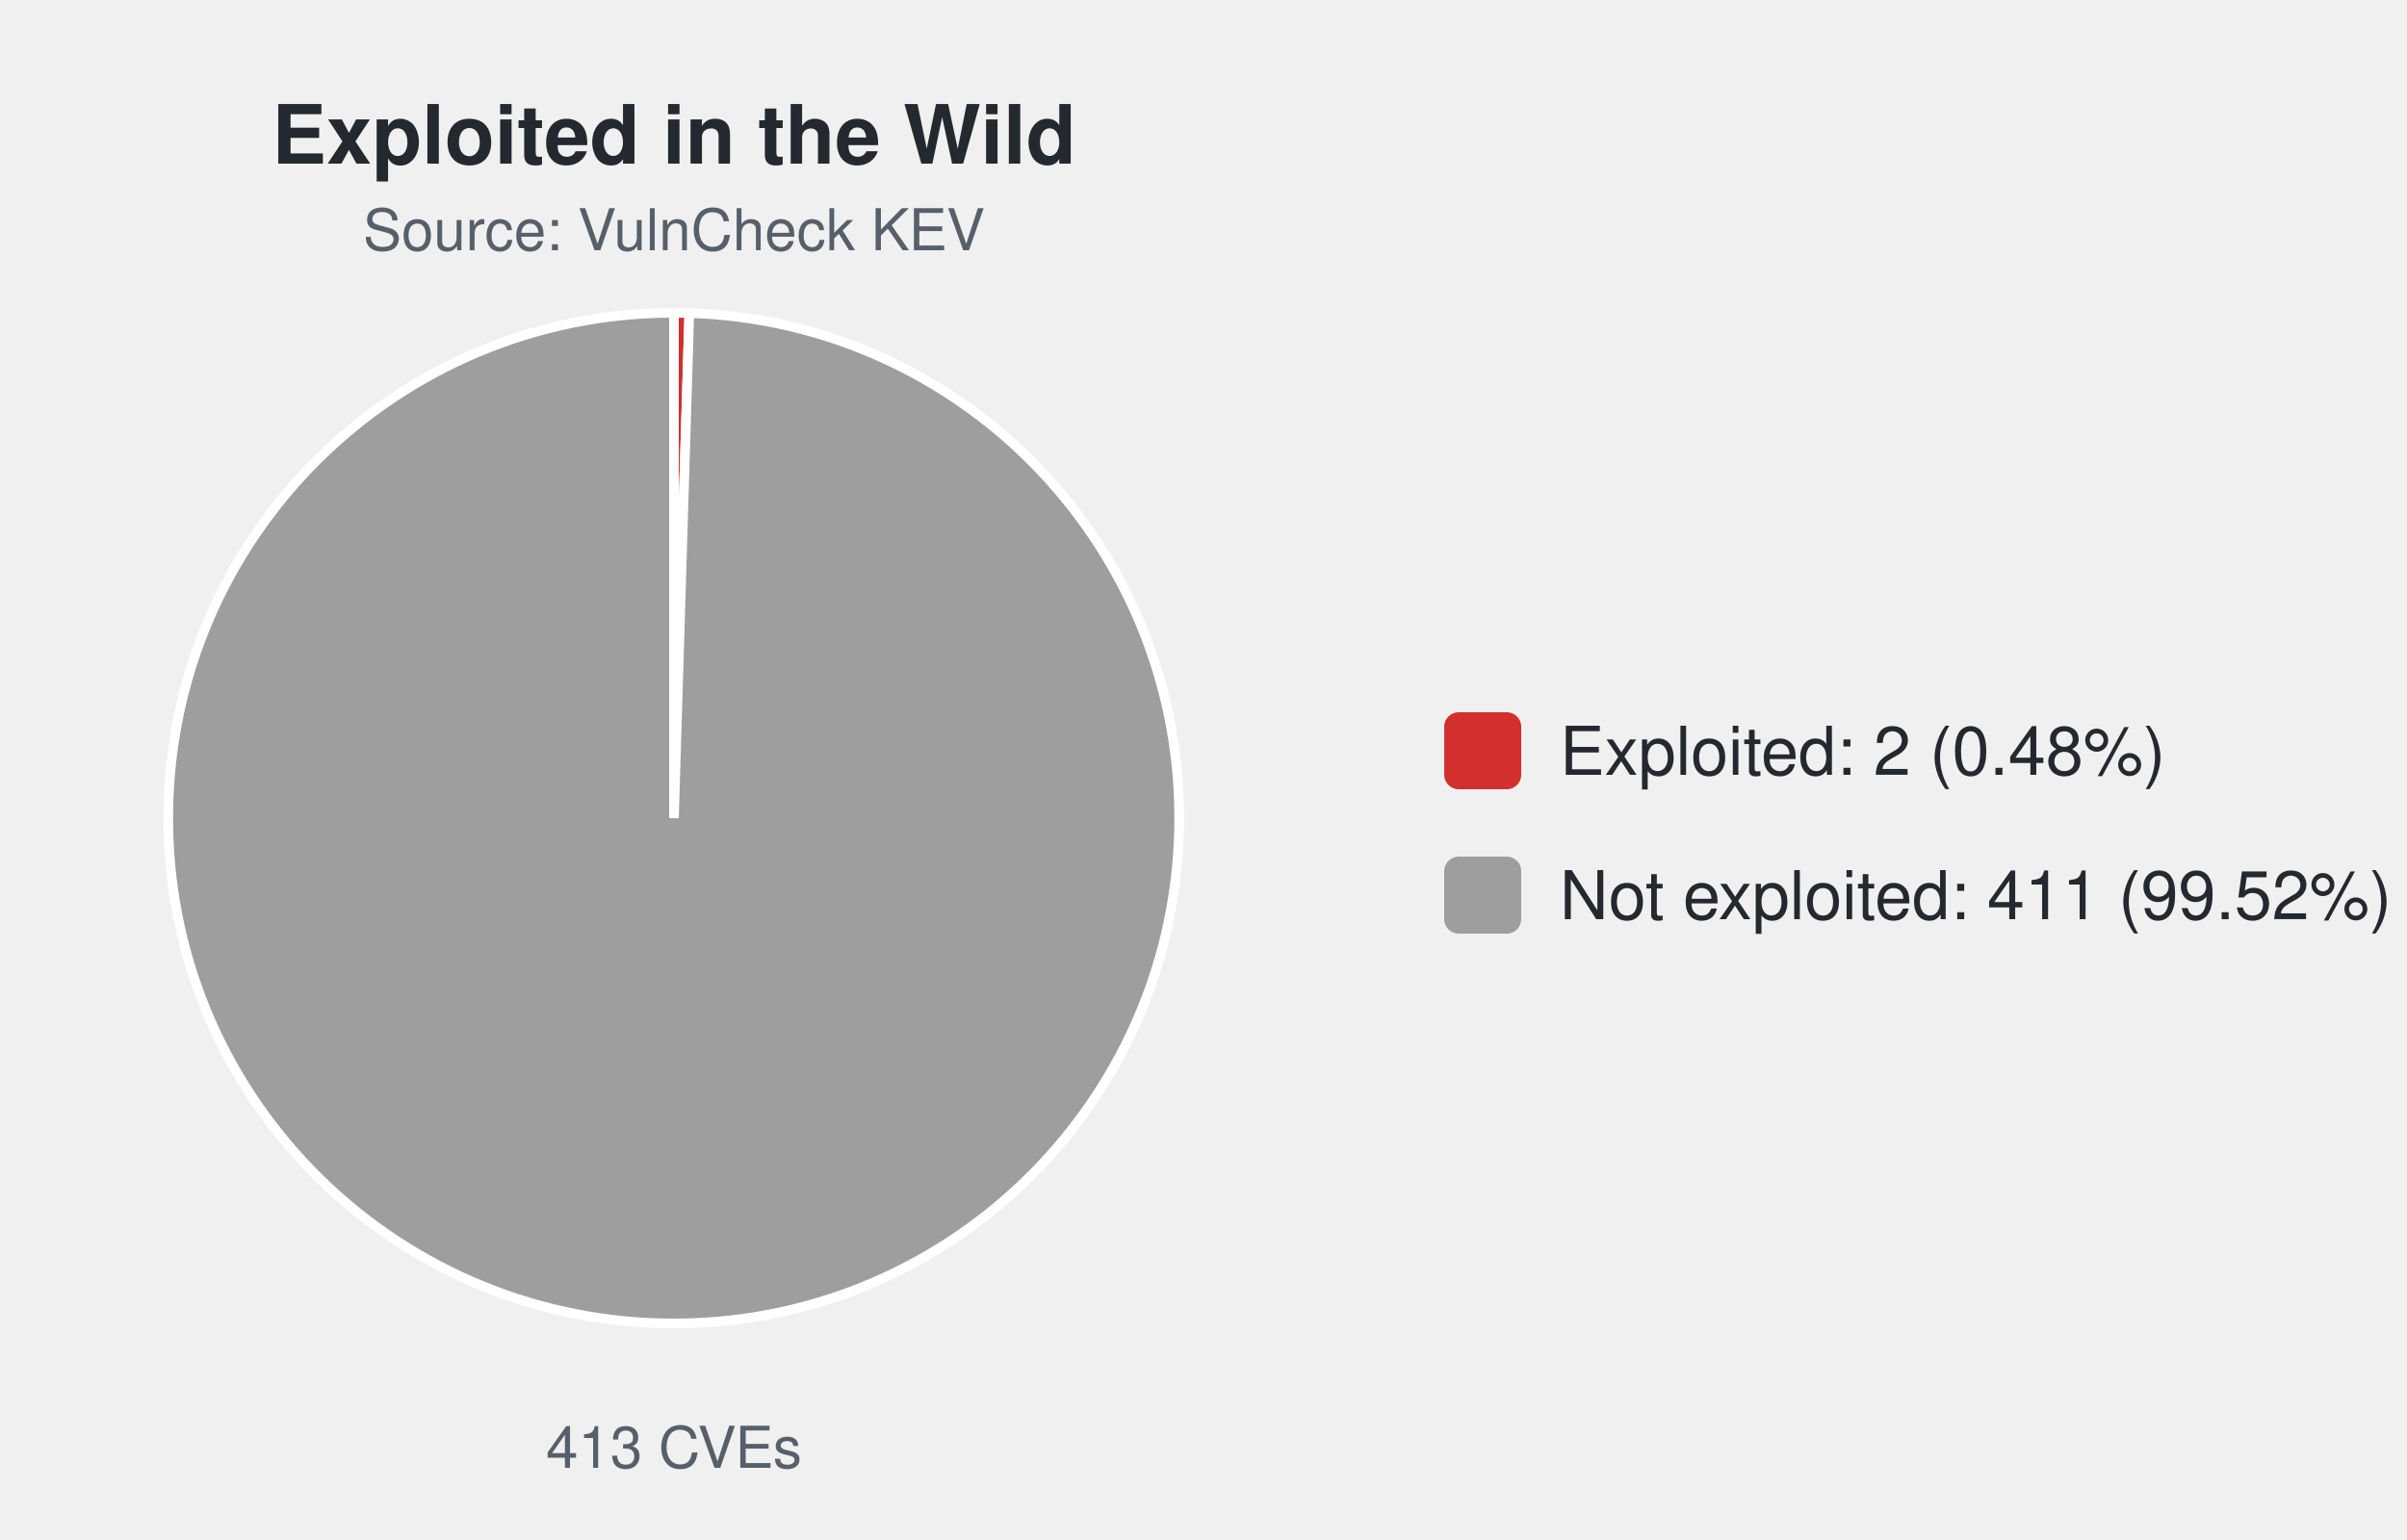
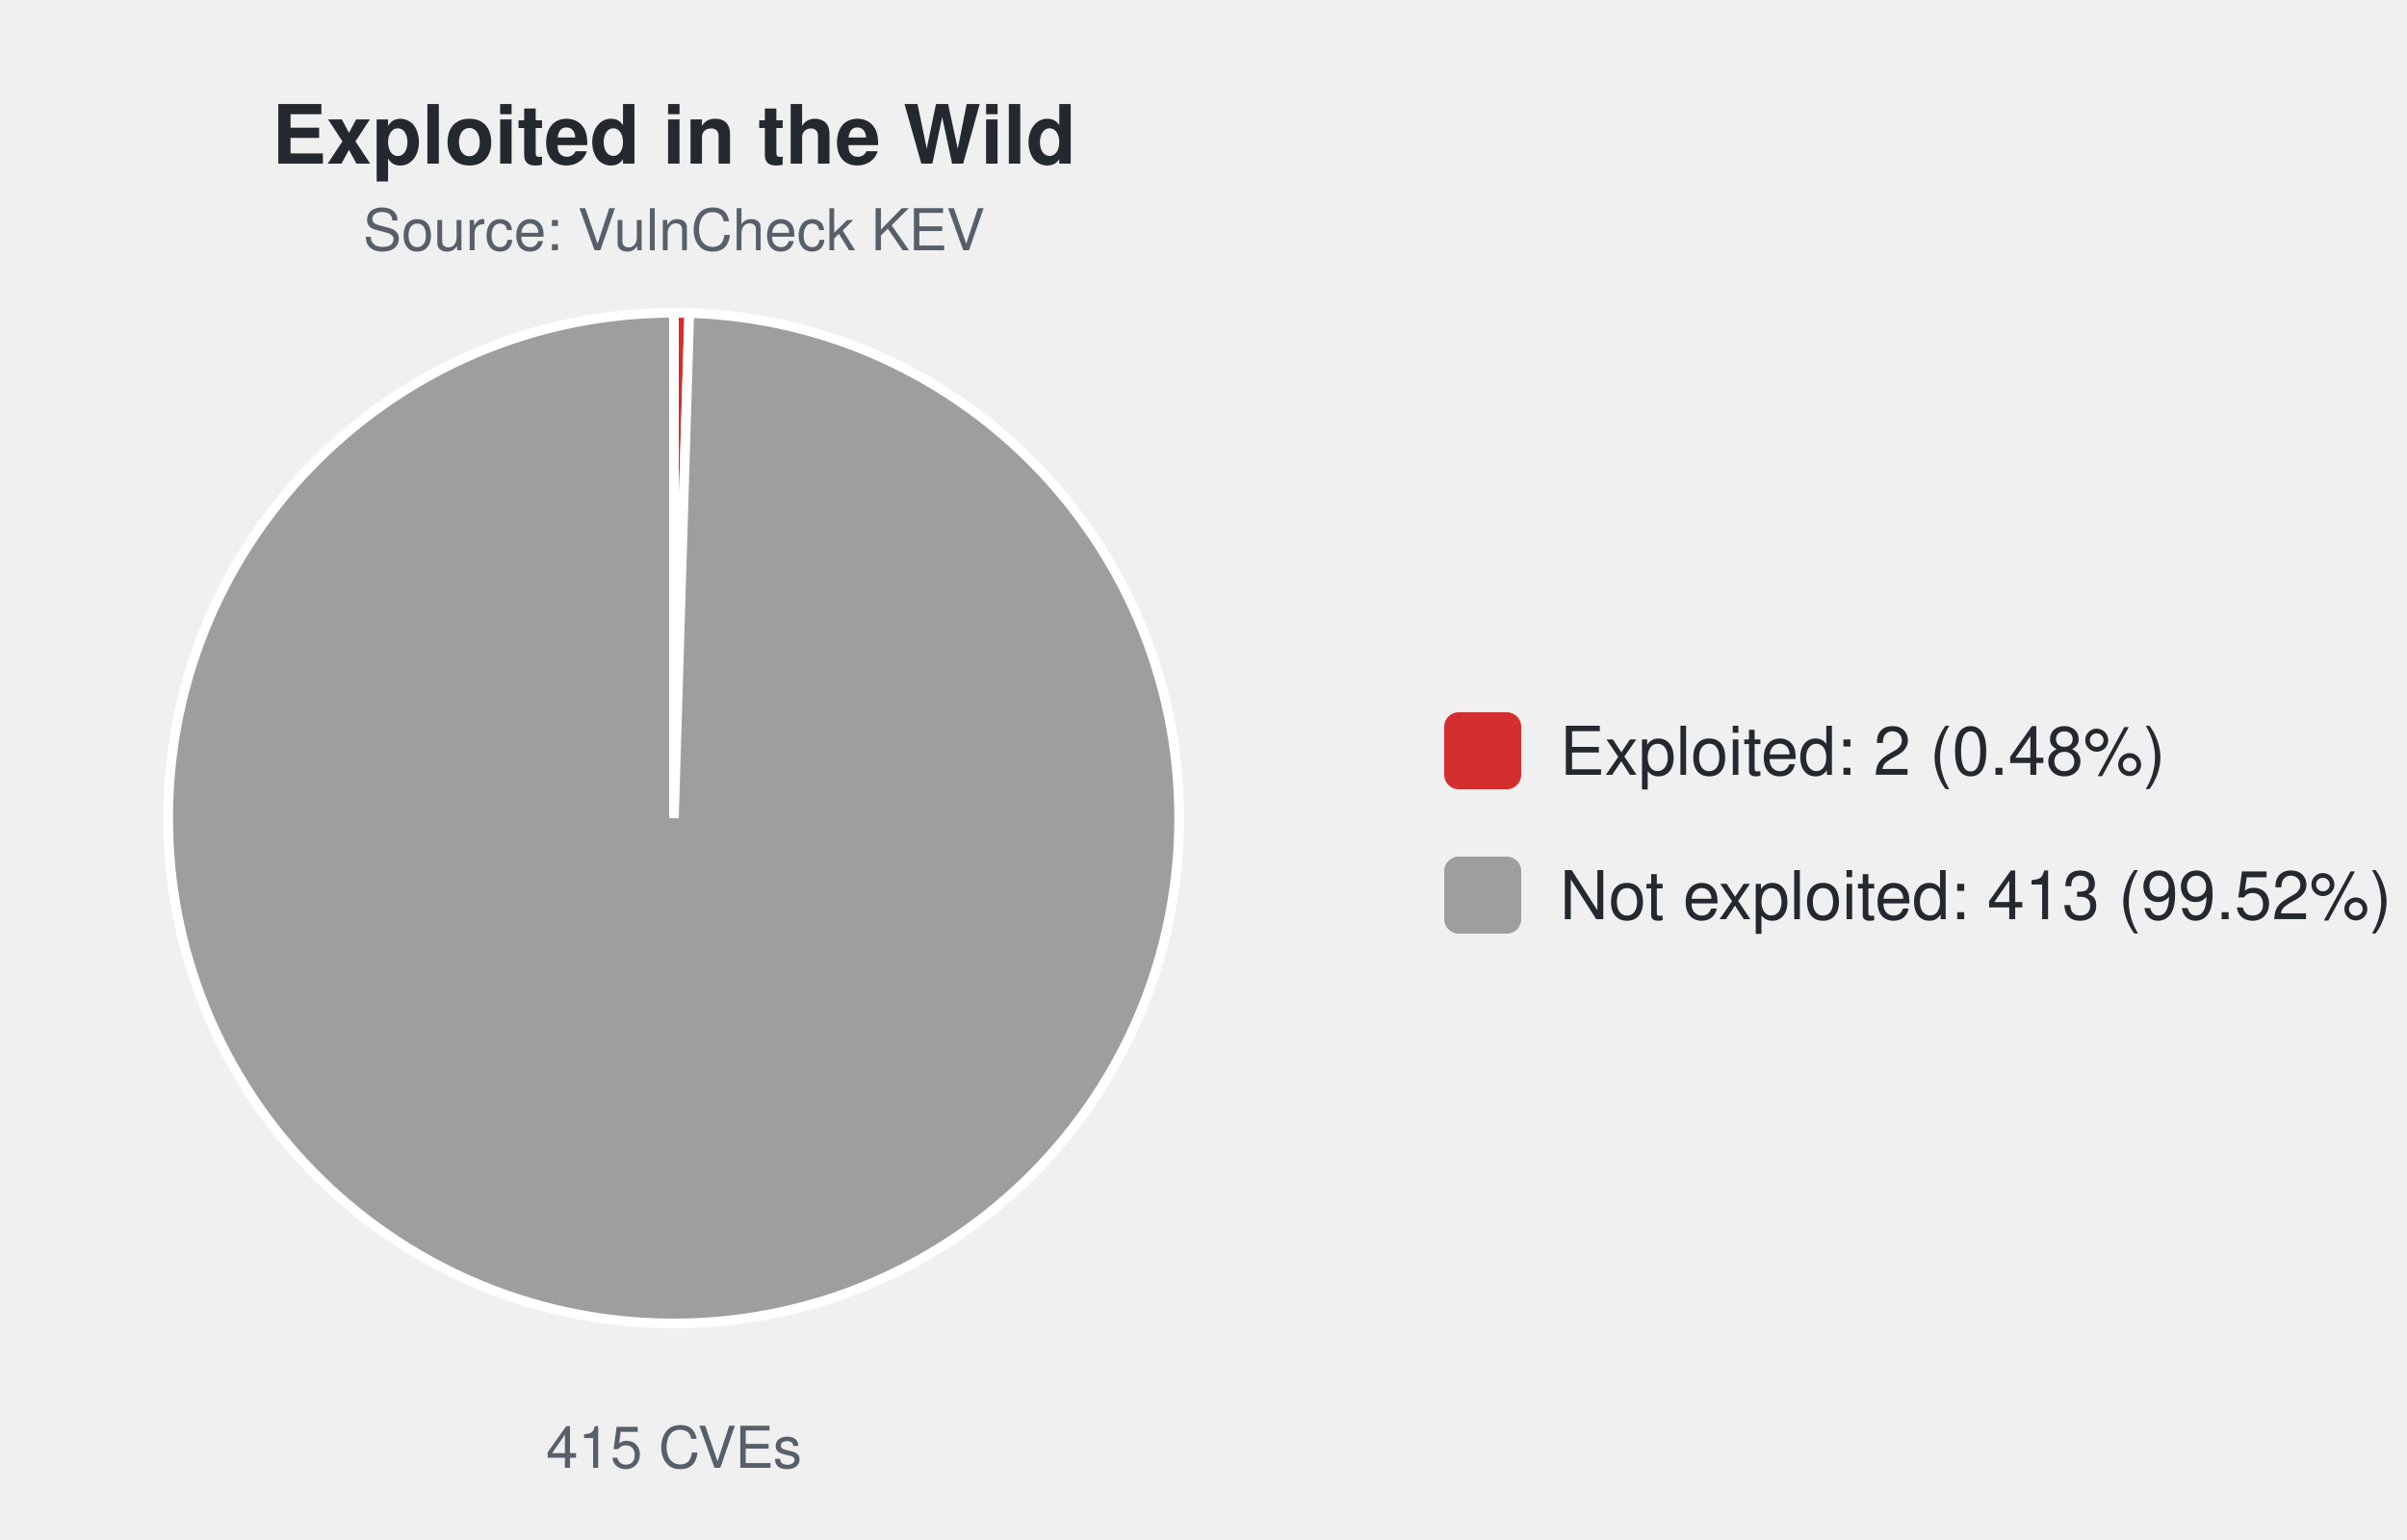
<svg xmlns="http://www.w3.org/2000/svg" width="500" height="320" viewBox="0 0 500 320" font-family="-apple-system,Segoe UI,Helvetica,Arial,sans-serif">
  <text x="140.0" y="34" font-size="17" font-weight="600" text-anchor="middle" fill="#24292f">Exploited in the Wild</text>
  <text x="140.0" y="52" font-size="12" text-anchor="middle" fill="#57606a">Source: VulnCheck KEV</text>
-   <path d="M140.00,170.00 L140.00,65.00 A105.0,105.0 0 0 1 143.19,65.05 Z" fill="#d32f2f" stroke="#ffffff" stroke-width="2" />
-   <path d="M140.00,170.00 L143.19,65.05 A105.0,105.0 0 1 1 140.00,65.00 Z" fill="#9e9e9e" stroke="#ffffff" stroke-width="2" />
-   <text x="140.0" y="305" font-size="12" text-anchor="middle" fill="#57606a">413 CVEs</text>
+   <path d="M140.00,170.00 L140.00,65.00 A105.0,105.0 0 0 1 143.18,65.05 Z" fill="#d32f2f" stroke="#ffffff" stroke-width="2" />
+   <path d="M140.00,170.00 L143.18,65.05 A105.0,105.0 0 1 1 140.00,65.00 Z" fill="#9e9e9e" stroke="#ffffff" stroke-width="2" />
+   <text x="140.0" y="305" font-size="12" text-anchor="middle" fill="#57606a">415 CVEs</text>
  <rect x="300.0" y="148.0" width="16" height="16" rx="3" fill="#d32f2f" />
  <text x="324.0" y="161.0" font-size="14" fill="#24292f">Exploited: 2 (0.48%)</text>
  <rect x="300.0" y="178.0" width="16" height="16" rx="3" fill="#9e9e9e" />
-   <text x="324.0" y="191.0" font-size="14" fill="#24292f">Not exploited: 411 (99.52%)</text>
+   <text x="324.0" y="191.0" font-size="14" fill="#24292f">Not exploited: 413 (99.52%)</text>
</svg>
